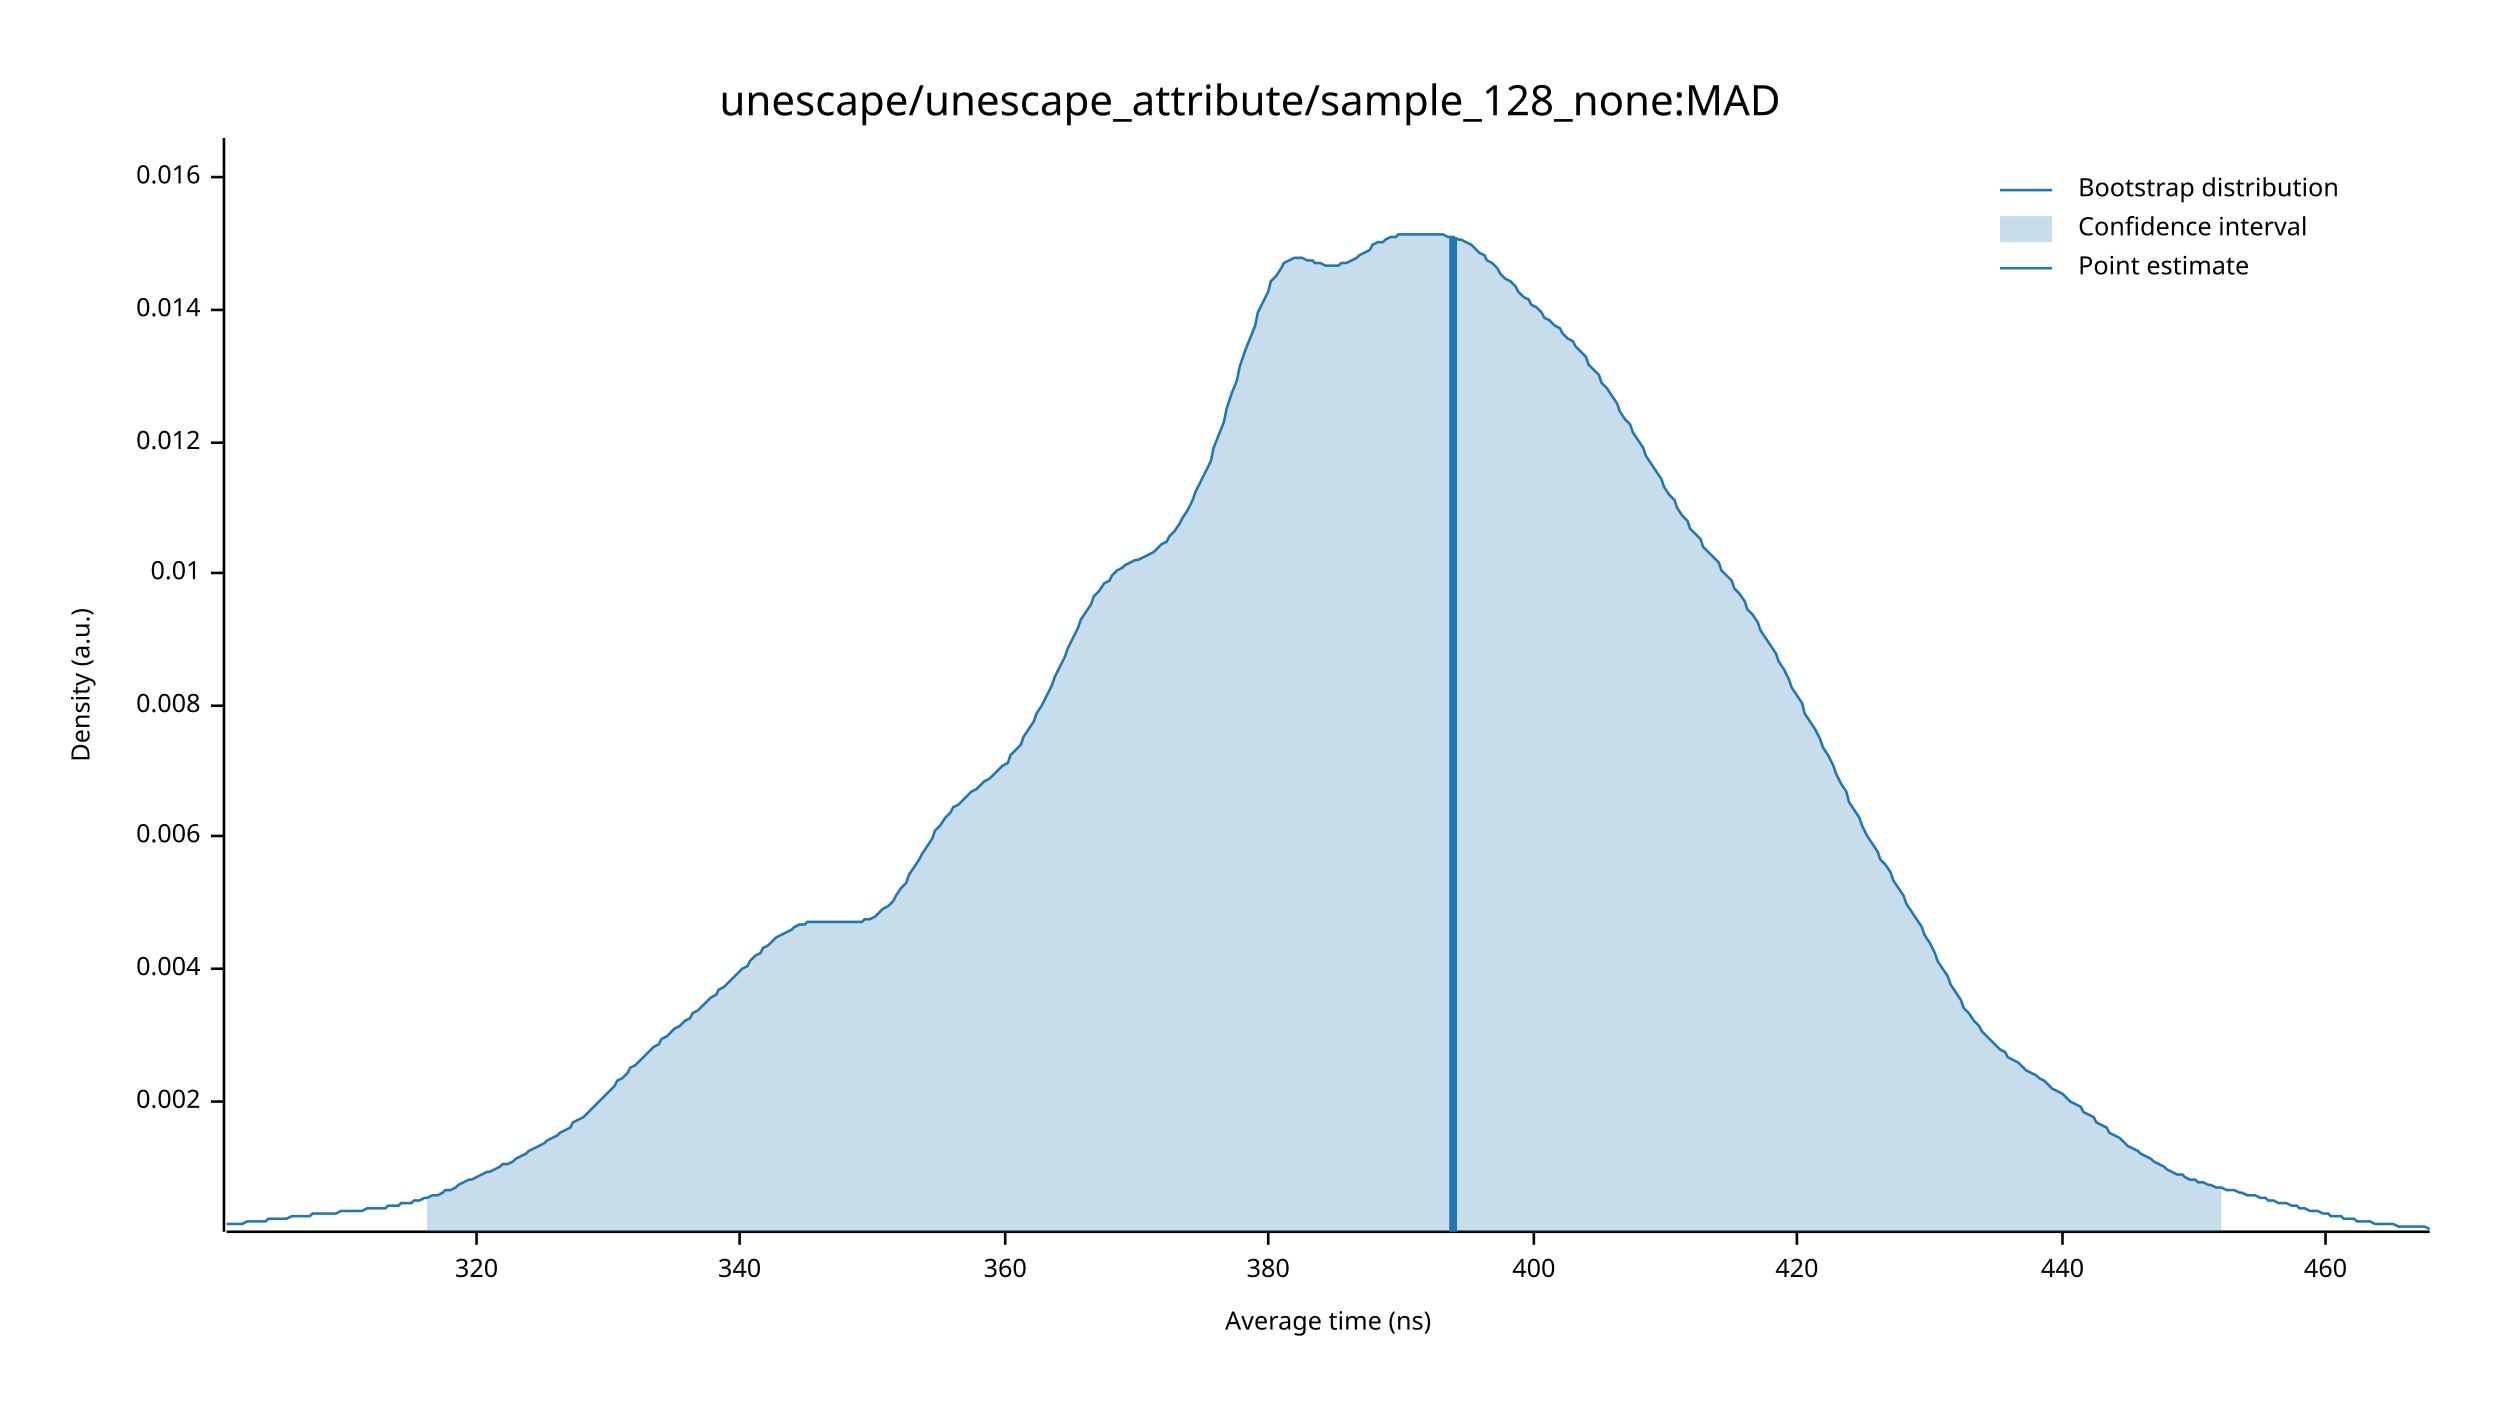
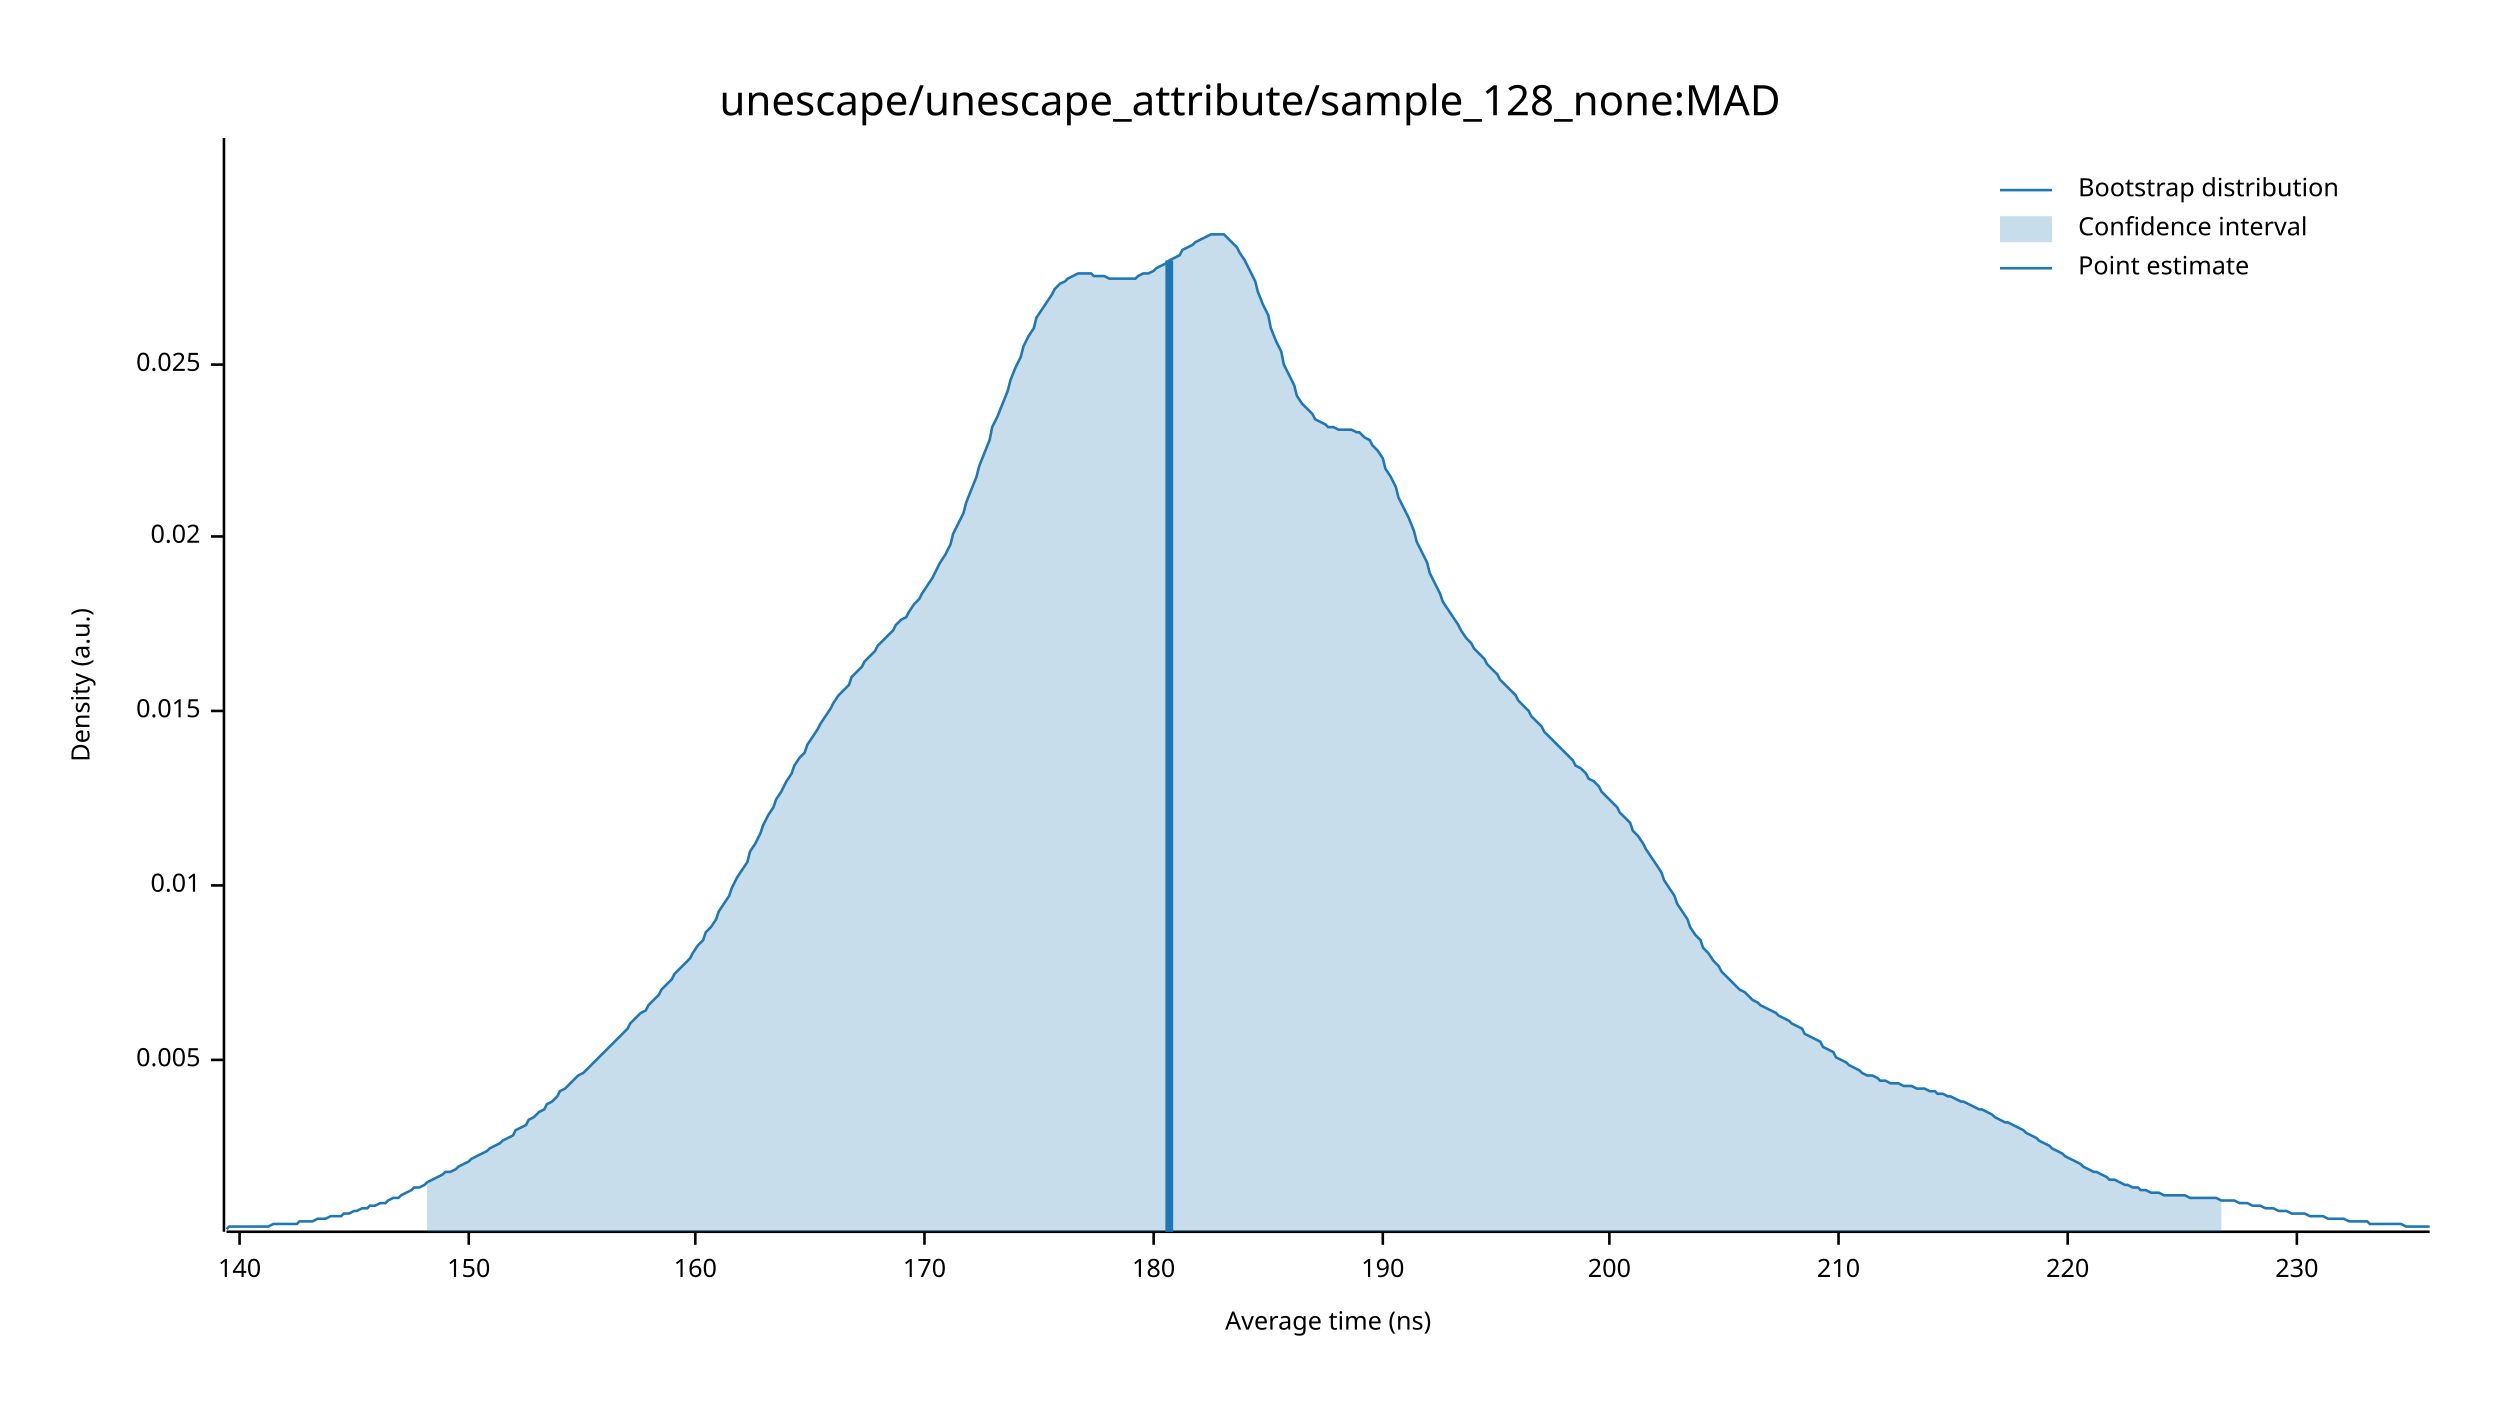
<svg xmlns="http://www.w3.org/2000/svg" width="960" height="540" viewBox="0 0 960 540">
  <text x="480" y="32" dy="0.76em" text-anchor="middle" font-family="sans-serif" font-size="16.129" opacity="1" fill="#000000">
unescape/unescape_attribute/sample_128_none:MAD
</text>
  <text x="27" y="263" dy="0.76em" text-anchor="middle" font-family="sans-serif" font-size="9.677" opacity="1" fill="#000000" transform="rotate(270, 27, 263)">
Density (a.u.)
</text>
  <text x="510" y="513" dy="-0.5ex" text-anchor="middle" font-family="sans-serif" font-size="9.677" opacity="1" fill="#000000">
Average time (ns)
</text>
  <polyline fill="none" opacity="1" stroke="#000000" stroke-width="1" points="86,53 86,473 " />
-   <text x="77" y="423" dy="0.5ex" text-anchor="end" font-family="sans-serif" font-size="9.677" opacity="1" fill="#000000">
- 0.002
+   <text x="77" y="407" dy="0.5ex" text-anchor="end" font-family="sans-serif" font-size="9.677" opacity="1" fill="#000000">
+ 0.005
</text>
-   <polyline fill="none" opacity="1" stroke="#000000" stroke-width="1" points="81,423 86,423 " />
-   <text x="77" y="372" dy="0.5ex" text-anchor="end" font-family="sans-serif" font-size="9.677" opacity="1" fill="#000000">
- 0.004
- </text>
-   <polyline fill="none" opacity="1" stroke="#000000" stroke-width="1" points="81,372 86,372 " />
-   <text x="77" y="321" dy="0.5ex" text-anchor="end" font-family="sans-serif" font-size="9.677" opacity="1" fill="#000000">
- 0.006
- </text>
-   <polyline fill="none" opacity="1" stroke="#000000" stroke-width="1" points="81,321 86,321 " />
-   <text x="77" y="271" dy="0.5ex" text-anchor="end" font-family="sans-serif" font-size="9.677" opacity="1" fill="#000000">
- 0.008
- </text>
-   <polyline fill="none" opacity="1" stroke="#000000" stroke-width="1" points="81,271 86,271 " />
-   <text x="77" y="220" dy="0.5ex" text-anchor="end" font-family="sans-serif" font-size="9.677" opacity="1" fill="#000000">
+   <polyline fill="none" opacity="1" stroke="#000000" stroke-width="1" points="81,407 86,407 " />
+   <text x="77" y="340" dy="0.5ex" text-anchor="end" font-family="sans-serif" font-size="9.677" opacity="1" fill="#000000">
0.01
</text>
-   <polyline fill="none" opacity="1" stroke="#000000" stroke-width="1" points="81,220 86,220 " />
-   <text x="77" y="170" dy="0.5ex" text-anchor="end" font-family="sans-serif" font-size="9.677" opacity="1" fill="#000000">
- 0.012
+   <polyline fill="none" opacity="1" stroke="#000000" stroke-width="1" points="81,340 86,340 " />
+   <text x="77" y="273" dy="0.5ex" text-anchor="end" font-family="sans-serif" font-size="9.677" opacity="1" fill="#000000">
+ 0.015
</text>
-   <polyline fill="none" opacity="1" stroke="#000000" stroke-width="1" points="81,170 86,170 " />
-   <text x="77" y="119" dy="0.5ex" text-anchor="end" font-family="sans-serif" font-size="9.677" opacity="1" fill="#000000">
- 0.014
+   <polyline fill="none" opacity="1" stroke="#000000" stroke-width="1" points="81,273 86,273 " />
+   <text x="77" y="206" dy="0.5ex" text-anchor="end" font-family="sans-serif" font-size="9.677" opacity="1" fill="#000000">
+ 0.02
</text>
-   <polyline fill="none" opacity="1" stroke="#000000" stroke-width="1" points="81,119 86,119 " />
-   <text x="77" y="68" dy="0.5ex" text-anchor="end" font-family="sans-serif" font-size="9.677" opacity="1" fill="#000000">
- 0.016
+   <polyline fill="none" opacity="1" stroke="#000000" stroke-width="1" points="81,206 86,206 " />
+   <text x="77" y="140" dy="0.5ex" text-anchor="end" font-family="sans-serif" font-size="9.677" opacity="1" fill="#000000">
+ 0.025
</text>
-   <polyline fill="none" opacity="1" stroke="#000000" stroke-width="1" points="81,68 86,68 " />
+   <polyline fill="none" opacity="1" stroke="#000000" stroke-width="1" points="81,140 86,140 " />
  <polyline fill="none" opacity="1" stroke="#000000" stroke-width="1" points="87,473 933,473 " />
-   <text x="183" y="483" dy="0.76em" text-anchor="middle" font-family="sans-serif" font-size="9.677" opacity="1" fill="#000000">
- 320
+   <text x="92" y="483" dy="0.76em" text-anchor="middle" font-family="sans-serif" font-size="9.677" opacity="1" fill="#000000">
+ 140
</text>
-   <polyline fill="none" opacity="1" stroke="#000000" stroke-width="1" points="183,473 183,478 " />
-   <text x="284" y="483" dy="0.76em" text-anchor="middle" font-family="sans-serif" font-size="9.677" opacity="1" fill="#000000">
- 340
+   <polyline fill="none" opacity="1" stroke="#000000" stroke-width="1" points="92,473 92,478 " />
+   <text x="180" y="483" dy="0.76em" text-anchor="middle" font-family="sans-serif" font-size="9.677" opacity="1" fill="#000000">
+ 150
</text>
-   <polyline fill="none" opacity="1" stroke="#000000" stroke-width="1" points="284,473 284,478 " />
-   <text x="386" y="483" dy="0.76em" text-anchor="middle" font-family="sans-serif" font-size="9.677" opacity="1" fill="#000000">
- 360
+   <polyline fill="none" opacity="1" stroke="#000000" stroke-width="1" points="180,473 180,478 " />
+   <text x="267" y="483" dy="0.76em" text-anchor="middle" font-family="sans-serif" font-size="9.677" opacity="1" fill="#000000">
+ 160
</text>
-   <polyline fill="none" opacity="1" stroke="#000000" stroke-width="1" points="386,473 386,478 " />
-   <text x="487" y="483" dy="0.76em" text-anchor="middle" font-family="sans-serif" font-size="9.677" opacity="1" fill="#000000">
- 380
+   <polyline fill="none" opacity="1" stroke="#000000" stroke-width="1" points="267,473 267,478 " />
+   <text x="355" y="483" dy="0.76em" text-anchor="middle" font-family="sans-serif" font-size="9.677" opacity="1" fill="#000000">
+ 170
</text>
-   <polyline fill="none" opacity="1" stroke="#000000" stroke-width="1" points="487,473 487,478 " />
-   <text x="589" y="483" dy="0.76em" text-anchor="middle" font-family="sans-serif" font-size="9.677" opacity="1" fill="#000000">
- 400
+   <polyline fill="none" opacity="1" stroke="#000000" stroke-width="1" points="355,473 355,478 " />
+   <text x="443" y="483" dy="0.76em" text-anchor="middle" font-family="sans-serif" font-size="9.677" opacity="1" fill="#000000">
+ 180
</text>
-   <polyline fill="none" opacity="1" stroke="#000000" stroke-width="1" points="589,473 589,478 " />
-   <text x="690" y="483" dy="0.76em" text-anchor="middle" font-family="sans-serif" font-size="9.677" opacity="1" fill="#000000">
- 420
+   <polyline fill="none" opacity="1" stroke="#000000" stroke-width="1" points="443,473 443,478 " />
+   <text x="531" y="483" dy="0.76em" text-anchor="middle" font-family="sans-serif" font-size="9.677" opacity="1" fill="#000000">
+ 190
</text>
-   <polyline fill="none" opacity="1" stroke="#000000" stroke-width="1" points="690,473 690,478 " />
-   <text x="792" y="483" dy="0.76em" text-anchor="middle" font-family="sans-serif" font-size="9.677" opacity="1" fill="#000000">
- 440
+   <polyline fill="none" opacity="1" stroke="#000000" stroke-width="1" points="531,473 531,478 " />
+   <text x="618" y="483" dy="0.76em" text-anchor="middle" font-family="sans-serif" font-size="9.677" opacity="1" fill="#000000">
+ 200
</text>
-   <polyline fill="none" opacity="1" stroke="#000000" stroke-width="1" points="792,473 792,478 " />
-   <text x="893" y="483" dy="0.76em" text-anchor="middle" font-family="sans-serif" font-size="9.677" opacity="1" fill="#000000">
- 460
+   <polyline fill="none" opacity="1" stroke="#000000" stroke-width="1" points="618,473 618,478 " />
+   <text x="706" y="483" dy="0.76em" text-anchor="middle" font-family="sans-serif" font-size="9.677" opacity="1" fill="#000000">
+ 210
</text>
-   <polyline fill="none" opacity="1" stroke="#000000" stroke-width="1" points="893,473 893,478 " />
-   <polyline fill="none" opacity="1" stroke="#1F78B4" stroke-width="1" points="87,470 88,470 90,470 92,470 93,470 95,469 97,469 98,469 100,469 102,469 103,468 105,468 107,468 109,468 110,468 112,467 114,467 115,467 117,467 119,467 120,466 122,466 124,466 125,466 127,466 129,466 131,465 132,465 134,465 136,465 137,465 139,465 141,464 142,464 144,464 146,464 148,464 149,463 151,463 153,463 154,462 156,462 158,462 159,461 161,461 163,460 164,460 166,459 168,459 170,458 171,457 173,457 175,456 176,455 178,454 180,453 181,453 183,452 185,451 187,450 188,450 190,449 192,448 193,447 195,447 197,446 198,445 200,444 202,443 203,442 205,441 207,440 209,439 210,438 212,437 214,436 215,435 217,434 219,433 220,431 222,430 224,429 226,427 227,426 229,424 231,422 232,421 234,419 236,417 237,415 239,414 241,412 242,410 244,409 246,407 248,405 249,404 251,402 253,401 254,399 256,398 258,396 259,395 261,394 263,392 265,391 266,389 268,388 270,386 271,385 273,383 275,382 276,380 278,379 280,377 281,376 283,374 285,372 287,371 288,369 290,367 292,366 293,364 295,363 297,361 298,360 300,359 302,358 304,357 305,356 307,355 309,355 310,354 312,354 314,354 315,354 317,354 319,354 320,354 322,354 324,354 326,354 327,354 329,354 331,354 332,353 334,353 336,352 337,351 339,349 341,348 343,346 344,344 346,341 348,339 349,336 351,333 353,330 354,328 356,325 358,322 359,319 361,317 363,314 365,312 366,310 368,309 370,307 371,306 373,304 375,303 376,302 378,300 380,299 381,298 383,296 385,294 387,293 388,290 390,288 392,286 393,283 395,280 397,277 398,274 400,271 402,267 404,263 405,260 407,256 409,252 410,249 412,245 414,241 415,238 417,235 419,232 420,229 422,227 424,224 426,223 427,221 429,219 431,218 432,217 434,216 436,215 437,215 439,214 441,213 443,212 444,211 446,209 448,208 449,206 451,204 453,201 454,199 456,196 458,192 459,189 461,185 463,181 465,177 466,172 468,167 470,162 471,157 473,151 475,146 476,141 478,135 480,130 482,125 483,120 485,116 487,112 488,108 490,106 492,103 493,101 495,100 497,99 498,99 500,99 502,100 504,100 505,101 507,101 509,102 510,102 512,102 514,102 515,101 517,101 519,100 521,99 522,98 524,97 526,96 527,94 529,93 531,93 532,92 534,91 536,91 537,90 539,90 541,90 543,90 544,90 546,90 548,90 549,90 551,90 553,90 554,90 556,91 558,91 560,92 561,92 563,93 565,94 566,95 568,97 570,98 571,100 573,101 575,103 576,105 578,107 580,108 582,110 583,112 585,114 587,115 588,117 590,118 592,120 593,122 595,123 597,125 599,126 600,128 602,130 604,131 605,133 607,135 609,137 610,140 612,142 614,144 615,147 617,149 619,152 621,155 622,158 624,161 626,163 627,166 629,169 631,172 632,175 634,178 636,181 638,184 639,187 641,190 643,192 644,195 646,198 648,200 649,203 651,205 653,207 654,210 656,212 658,214 660,216 661,219 663,221 665,223 666,226 668,228 670,231 671,234 673,236 675,239 676,242 678,245 680,248 682,251 683,254 685,257 687,261 688,264 690,267 692,270 693,274 695,277 697,280 699,284 700,287 702,290 704,294 705,297 707,301 709,304 710,308 712,311 714,314 715,317 717,321 719,324 721,327 722,330 724,332 726,335 727,338 729,341 731,344 732,347 734,350 736,353 738,356 739,359 741,362 743,366 744,369 746,372 748,375 749,378 751,381 753,384 754,387 756,389 758,392 760,394 761,396 763,398 765,400 766,401 768,403 770,404 771,406 773,407 775,408 777,410 778,411 780,412 782,413 783,414 785,415 787,417 788,418 790,419 792,420 793,421 795,423 797,424 799,425 800,427 802,428 804,429 805,431 807,432 809,433 810,435 812,436 814,437 816,439 817,440 819,441 821,442 822,443 824,444 826,445 827,446 829,447 831,448 832,449 834,450 836,451 838,451 839,452 841,453 843,453 844,454 846,454 848,455 849,455 851,456 853,456 855,457 856,457 858,457 860,458 861,458 863,459 865,459 866,459 868,460 870,460 871,461 873,461 875,462 877,462 878,462 880,463 882,463 883,464 885,464 887,465 888,465 890,465 892,466 894,466 895,467 897,467 899,467 900,468 902,468 904,468 905,469 907,469 909,469 910,469 912,470 914,470 916,470 917,470 919,470 921,471 922,471 924,471 926,471 927,471 929,471 931,471 933,472 " />
-   <polygon opacity="0.25" fill="#1F78B4" points="164,460 166,459 168,459 170,458 171,457 173,457 175,456 176,455 178,454 180,453 181,453 183,452 185,451 187,450 188,450 190,449 192,448 193,447 195,447 197,446 198,445 200,444 202,443 203,442 205,441 207,440 209,439 210,438 212,437 214,436 215,435 217,434 219,433 220,431 222,430 224,429 226,427 227,426 229,424 231,422 232,421 234,419 236,417 237,415 239,414 241,412 242,410 244,409 246,407 248,405 249,404 251,402 253,401 254,399 256,398 258,396 259,395 261,394 263,392 265,391 266,389 268,388 270,386 271,385 273,383 275,382 276,380 278,379 280,377 281,376 283,374 285,372 287,371 288,369 290,367 292,366 293,364 295,363 297,361 298,360 300,359 302,358 304,357 305,356 307,355 309,355 310,354 312,354 314,354 315,354 317,354 319,354 320,354 322,354 324,354 326,354 327,354 329,354 331,354 332,353 334,353 336,352 337,351 339,349 341,348 343,346 344,344 346,341 348,339 349,336 351,333 353,330 354,328 356,325 358,322 359,319 361,317 363,314 365,312 366,310 368,309 370,307 371,306 373,304 375,303 376,302 378,300 380,299 381,298 383,296 385,294 387,293 388,290 390,288 392,286 393,283 395,280 397,277 398,274 400,271 402,267 404,263 405,260 407,256 409,252 410,249 412,245 414,241 415,238 417,235 419,232 420,229 422,227 424,224 426,223 427,221 429,219 431,218 432,217 434,216 436,215 437,215 439,214 441,213 443,212 444,211 446,209 448,208 449,206 451,204 453,201 454,199 456,196 458,192 459,189 461,185 463,181 465,177 466,172 468,167 470,162 471,157 473,151 475,146 476,141 478,135 480,130 482,125 483,120 485,116 487,112 488,108 490,106 492,103 493,101 495,100 497,99 498,99 500,99 502,100 504,100 505,101 507,101 509,102 510,102 512,102 514,102 515,101 517,101 519,100 521,99 522,98 524,97 526,96 527,94 529,93 531,93 532,92 534,91 536,91 537,90 539,90 541,90 543,90 544,90 546,90 548,90 549,90 551,90 553,90 554,90 556,91 558,91 560,92 561,92 563,93 565,94 566,95 568,97 570,98 571,100 573,101 575,103 576,105 578,107 580,108 582,110 583,112 585,114 587,115 588,117 590,118 592,120 593,122 595,123 597,125 599,126 600,128 602,130 604,131 605,133 607,135 609,137 610,140 612,142 614,144 615,147 617,149 619,152 621,155 622,158 624,161 626,163 627,166 629,169 631,172 632,175 634,178 636,181 638,184 639,187 641,190 643,192 644,195 646,198 648,200 649,203 651,205 653,207 654,210 656,212 658,214 660,216 661,219 663,221 665,223 666,226 668,228 670,231 671,234 673,236 675,239 676,242 678,245 680,248 682,251 683,254 685,257 687,261 688,264 690,267 692,270 693,274 695,277 697,280 699,284 700,287 702,290 704,294 705,297 707,301 709,304 710,308 712,311 714,314 715,317 717,321 719,324 721,327 722,330 724,332 726,335 727,338 729,341 731,344 732,347 734,350 736,353 738,356 739,359 741,362 743,366 744,369 746,372 748,375 749,378 751,381 753,384 754,387 756,389 758,392 760,394 761,396 763,398 765,400 766,401 768,403 770,404 771,406 773,407 775,408 777,410 778,411 780,412 782,413 783,414 785,415 787,417 788,418 790,419 792,420 793,421 795,423 797,424 799,425 800,427 802,428 804,429 805,431 807,432 809,433 810,435 812,436 814,437 816,439 817,440 819,441 821,442 822,443 824,444 826,445 827,446 829,447 831,448 832,449 834,450 836,451 838,451 839,452 841,453 843,453 844,454 846,454 848,455 849,455 851,456 853,456 853,473 164,473 " />
-   <polyline fill="none" opacity="1" stroke="#1F78B4" stroke-width="3" points="558,473 558,91 " />
+   <polyline fill="none" opacity="1" stroke="#000000" stroke-width="1" points="706,473 706,478 " />
+   <text x="794" y="483" dy="0.76em" text-anchor="middle" font-family="sans-serif" font-size="9.677" opacity="1" fill="#000000">
+ 220
+ </text>
+   <polyline fill="none" opacity="1" stroke="#000000" stroke-width="1" points="794,473 794,478 " />
+   <text x="882" y="483" dy="0.76em" text-anchor="middle" font-family="sans-serif" font-size="9.677" opacity="1" fill="#000000">
+ 230
+ </text>
+   <polyline fill="none" opacity="1" stroke="#000000" stroke-width="1" points="882,473 882,478 " />
+   <polyline fill="none" opacity="1" stroke="#1F78B4" stroke-width="1" points="87,472 88,471 90,471 92,471 93,471 95,471 97,471 98,471 100,471 102,471 103,471 105,470 107,470 109,470 110,470 112,470 114,470 115,469 117,469 119,469 120,469 122,468 124,468 125,468 127,467 129,467 131,467 132,466 134,466 136,465 137,465 139,464 141,464 142,463 144,463 146,462 148,462 149,461 151,460 153,460 154,459 156,458 158,457 159,456 161,456 163,455 164,454 166,453 168,452 170,451 171,450 173,450 175,449 176,448 178,447 180,446 181,445 183,444 185,443 187,442 188,441 190,440 192,439 193,438 195,437 197,436 198,434 200,433 202,432 203,430 205,429 207,427 209,426 210,424 212,423 214,421 215,419 217,418 219,416 220,415 222,413 224,412 226,410 227,409 229,407 231,405 232,404 234,402 236,400 237,399 239,397 241,395 242,393 244,391 246,389 248,388 249,386 251,384 253,382 254,380 256,378 258,376 259,374 261,372 263,370 265,368 266,366 268,363 270,361 271,358 273,356 275,353 276,350 278,347 280,344 281,341 283,337 285,334 287,331 288,327 290,324 292,320 293,317 295,313 297,310 298,307 300,304 302,300 304,297 305,294 307,291 309,289 310,286 312,283 314,280 315,278 317,275 319,272 320,270 322,267 324,265 326,263 327,260 329,258 331,256 332,254 334,252 336,250 337,248 339,246 341,244 343,242 344,240 346,238 348,237 349,235 351,232 353,230 354,228 356,225 358,222 359,220 361,216 363,213 365,209 366,205 368,201 370,197 371,193 373,188 375,183 376,179 378,174 380,169 381,164 383,160 385,155 387,150 388,146 390,141 392,137 393,133 395,129 397,126 398,122 400,119 402,116 404,113 405,111 407,109 409,108 410,107 412,106 414,105 415,105 417,105 419,105 420,106 422,106 424,106 426,107 427,107 429,107 431,107 432,107 434,107 436,107 437,106 439,105 441,105 443,104 444,103 446,102 448,101 449,100 451,99 453,98 454,96 456,95 458,94 459,93 461,92 463,91 465,90 466,90 468,90 470,90 471,91 473,93 475,95 476,97 478,100 480,104 482,108 483,112 485,117 487,121 488,126 490,131 492,135 493,140 495,144 497,148 498,152 500,155 502,157 504,159 505,161 507,162 509,163 510,164 512,164 514,165 515,165 517,165 519,165 521,166 522,166 524,168 526,169 527,171 529,173 531,176 532,180 534,183 536,187 537,191 539,195 541,199 543,204 544,208 546,212 548,216 549,220 551,224 553,228 554,231 556,234 558,237 560,240 561,242 563,245 565,247 566,249 568,251 570,253 571,255 573,257 575,259 576,261 578,263 580,265 582,267 583,269 585,271 587,273 588,275 590,277 592,279 593,281 595,283 597,285 599,287 600,288 602,290 604,292 605,294 607,295 609,297 610,299 612,300 614,302 615,304 617,306 619,308 621,310 622,312 624,314 626,316 627,319 629,321 631,324 632,326 634,329 636,332 638,335 639,338 641,341 643,344 644,347 646,350 648,353 649,356 651,359 653,361 654,364 656,366 658,369 660,371 661,373 663,375 665,377 666,378 668,380 670,381 671,382 673,384 675,385 676,386 678,387 680,388 682,389 683,390 685,391 687,392 688,393 690,394 692,395 693,397 695,398 697,399 699,400 700,402 702,403 704,404 705,406 707,407 709,408 710,409 712,410 714,411 715,412 717,413 719,413 721,414 722,415 724,415 726,416 727,416 729,416 731,417 732,417 734,417 736,418 738,418 739,418 741,419 743,419 744,420 746,420 748,421 749,421 751,422 753,423 754,423 756,424 758,425 760,426 761,426 763,427 765,428 766,429 768,430 770,431 771,431 773,432 775,433 777,434 778,435 780,436 782,437 783,438 785,439 787,440 788,441 790,442 792,443 793,444 795,445 797,446 799,447 800,448 802,449 804,450 805,450 807,451 809,452 810,453 812,453 814,454 816,455 817,455 819,456 821,456 822,457 824,457 826,458 827,458 829,458 831,459 832,459 834,459 836,459 838,459 839,459 841,460 843,460 844,460 846,460 848,460 849,460 851,460 853,461 855,461 856,461 858,461 860,462 861,462 863,462 865,463 866,463 868,463 870,464 871,464 873,464 875,465 877,465 878,465 880,466 882,466 883,466 885,466 887,467 888,467 890,467 892,467 894,468 895,468 897,468 899,468 900,468 902,469 904,469 905,469 907,469 909,469 910,470 912,470 914,470 916,470 917,470 919,470 921,470 922,470 924,471 926,471 927,471 929,471 931,471 933,471 " />
+   <polygon opacity="0.25" fill="#1F78B4" points="164,454 166,453 168,452 170,451 171,450 173,450 175,449 176,448 178,447 180,446 181,445 183,444 185,443 187,442 188,441 190,440 192,439 193,438 195,437 197,436 198,434 200,433 202,432 203,430 205,429 207,427 209,426 210,424 212,423 214,421 215,419 217,418 219,416 220,415 222,413 224,412 226,410 227,409 229,407 231,405 232,404 234,402 236,400 237,399 239,397 241,395 242,393 244,391 246,389 248,388 249,386 251,384 253,382 254,380 256,378 258,376 259,374 261,372 263,370 265,368 266,366 268,363 270,361 271,358 273,356 275,353 276,350 278,347 280,344 281,341 283,337 285,334 287,331 288,327 290,324 292,320 293,317 295,313 297,310 298,307 300,304 302,300 304,297 305,294 307,291 309,289 310,286 312,283 314,280 315,278 317,275 319,272 320,270 322,267 324,265 326,263 327,260 329,258 331,256 332,254 334,252 336,250 337,248 339,246 341,244 343,242 344,240 346,238 348,237 349,235 351,232 353,230 354,228 356,225 358,222 359,220 361,216 363,213 365,209 366,205 368,201 370,197 371,193 373,188 375,183 376,179 378,174 380,169 381,164 383,160 385,155 387,150 388,146 390,141 392,137 393,133 395,129 397,126 398,122 400,119 402,116 404,113 405,111 407,109 409,108 410,107 412,106 414,105 415,105 417,105 419,105 420,106 422,106 424,106 426,107 427,107 429,107 431,107 432,107 434,107 436,107 437,106 439,105 441,105 443,104 444,103 446,102 448,101 449,100 451,99 453,98 454,96 456,95 458,94 459,93 461,92 463,91 465,90 466,90 468,90 470,90 471,91 473,93 475,95 476,97 478,100 480,104 482,108 483,112 485,117 487,121 488,126 490,131 492,135 493,140 495,144 497,148 498,152 500,155 502,157 504,159 505,161 507,162 509,163 510,164 512,164 514,165 515,165 517,165 519,165 521,166 522,166 524,168 526,169 527,171 529,173 531,176 532,180 534,183 536,187 537,191 539,195 541,199 543,204 544,208 546,212 548,216 549,220 551,224 553,228 554,231 556,234 558,237 560,240 561,242 563,245 565,247 566,249 568,251 570,253 571,255 573,257 575,259 576,261 578,263 580,265 582,267 583,269 585,271 587,273 588,275 590,277 592,279 593,281 595,283 597,285 599,287 600,288 602,290 604,292 605,294 607,295 609,297 610,299 612,300 614,302 615,304 617,306 619,308 621,310 622,312 624,314 626,316 627,319 629,321 631,324 632,326 634,329 636,332 638,335 639,338 641,341 643,344 644,347 646,350 648,353 649,356 651,359 653,361 654,364 656,366 658,369 660,371 661,373 663,375 665,377 666,378 668,380 670,381 671,382 673,384 675,385 676,386 678,387 680,388 682,389 683,390 685,391 687,392 688,393 690,394 692,395 693,397 695,398 697,399 699,400 700,402 702,403 704,404 705,406 707,407 709,408 710,409 712,410 714,411 715,412 717,413 719,413 721,414 722,415 724,415 726,416 727,416 729,416 731,417 732,417 734,417 736,418 738,418 739,418 741,419 743,419 744,420 746,420 748,421 749,421 751,422 753,423 754,423 756,424 758,425 760,426 761,426 763,427 765,428 766,429 768,430 770,431 771,431 773,432 775,433 777,434 778,435 780,436 782,437 783,438 785,439 787,440 788,441 790,442 792,443 793,444 795,445 797,446 799,447 800,448 802,449 804,450 805,450 807,451 809,452 810,453 812,453 814,454 816,455 817,455 819,456 821,456 822,457 824,457 826,458 827,458 829,458 831,459 832,459 834,459 836,459 838,459 839,459 841,460 843,460 844,460 846,460 848,460 849,460 851,460 853,461 853,473 164,473 " />
+   <polyline fill="none" opacity="1" stroke="#1F78B4" stroke-width="3" points="449,473 449,100 " />
  <text x="798" y="68" dy="0.76em" text-anchor="start" font-family="sans-serif" font-size="9.677" opacity="1" fill="#000000">
Bootstrap distribution
</text>
  <text x="798" y="83" dy="0.76em" text-anchor="start" font-family="sans-serif" font-size="9.677" opacity="1" fill="#000000">
Confidence interval
</text>
  <text x="798" y="98" dy="0.76em" text-anchor="start" font-family="sans-serif" font-size="9.677" opacity="1" fill="#000000">
Point estimate
</text>
  <polyline fill="none" opacity="1" stroke="#1F78B4" stroke-width="1" points="768,73 788,73 " />
  <rect x="768" y="83" width="20" height="10" opacity="0.25" fill="#1F78B4" stroke="none" />
  <polyline fill="none" opacity="1" stroke="#1F78B4" stroke-width="1" points="768,103 788,103 " />
</svg>
